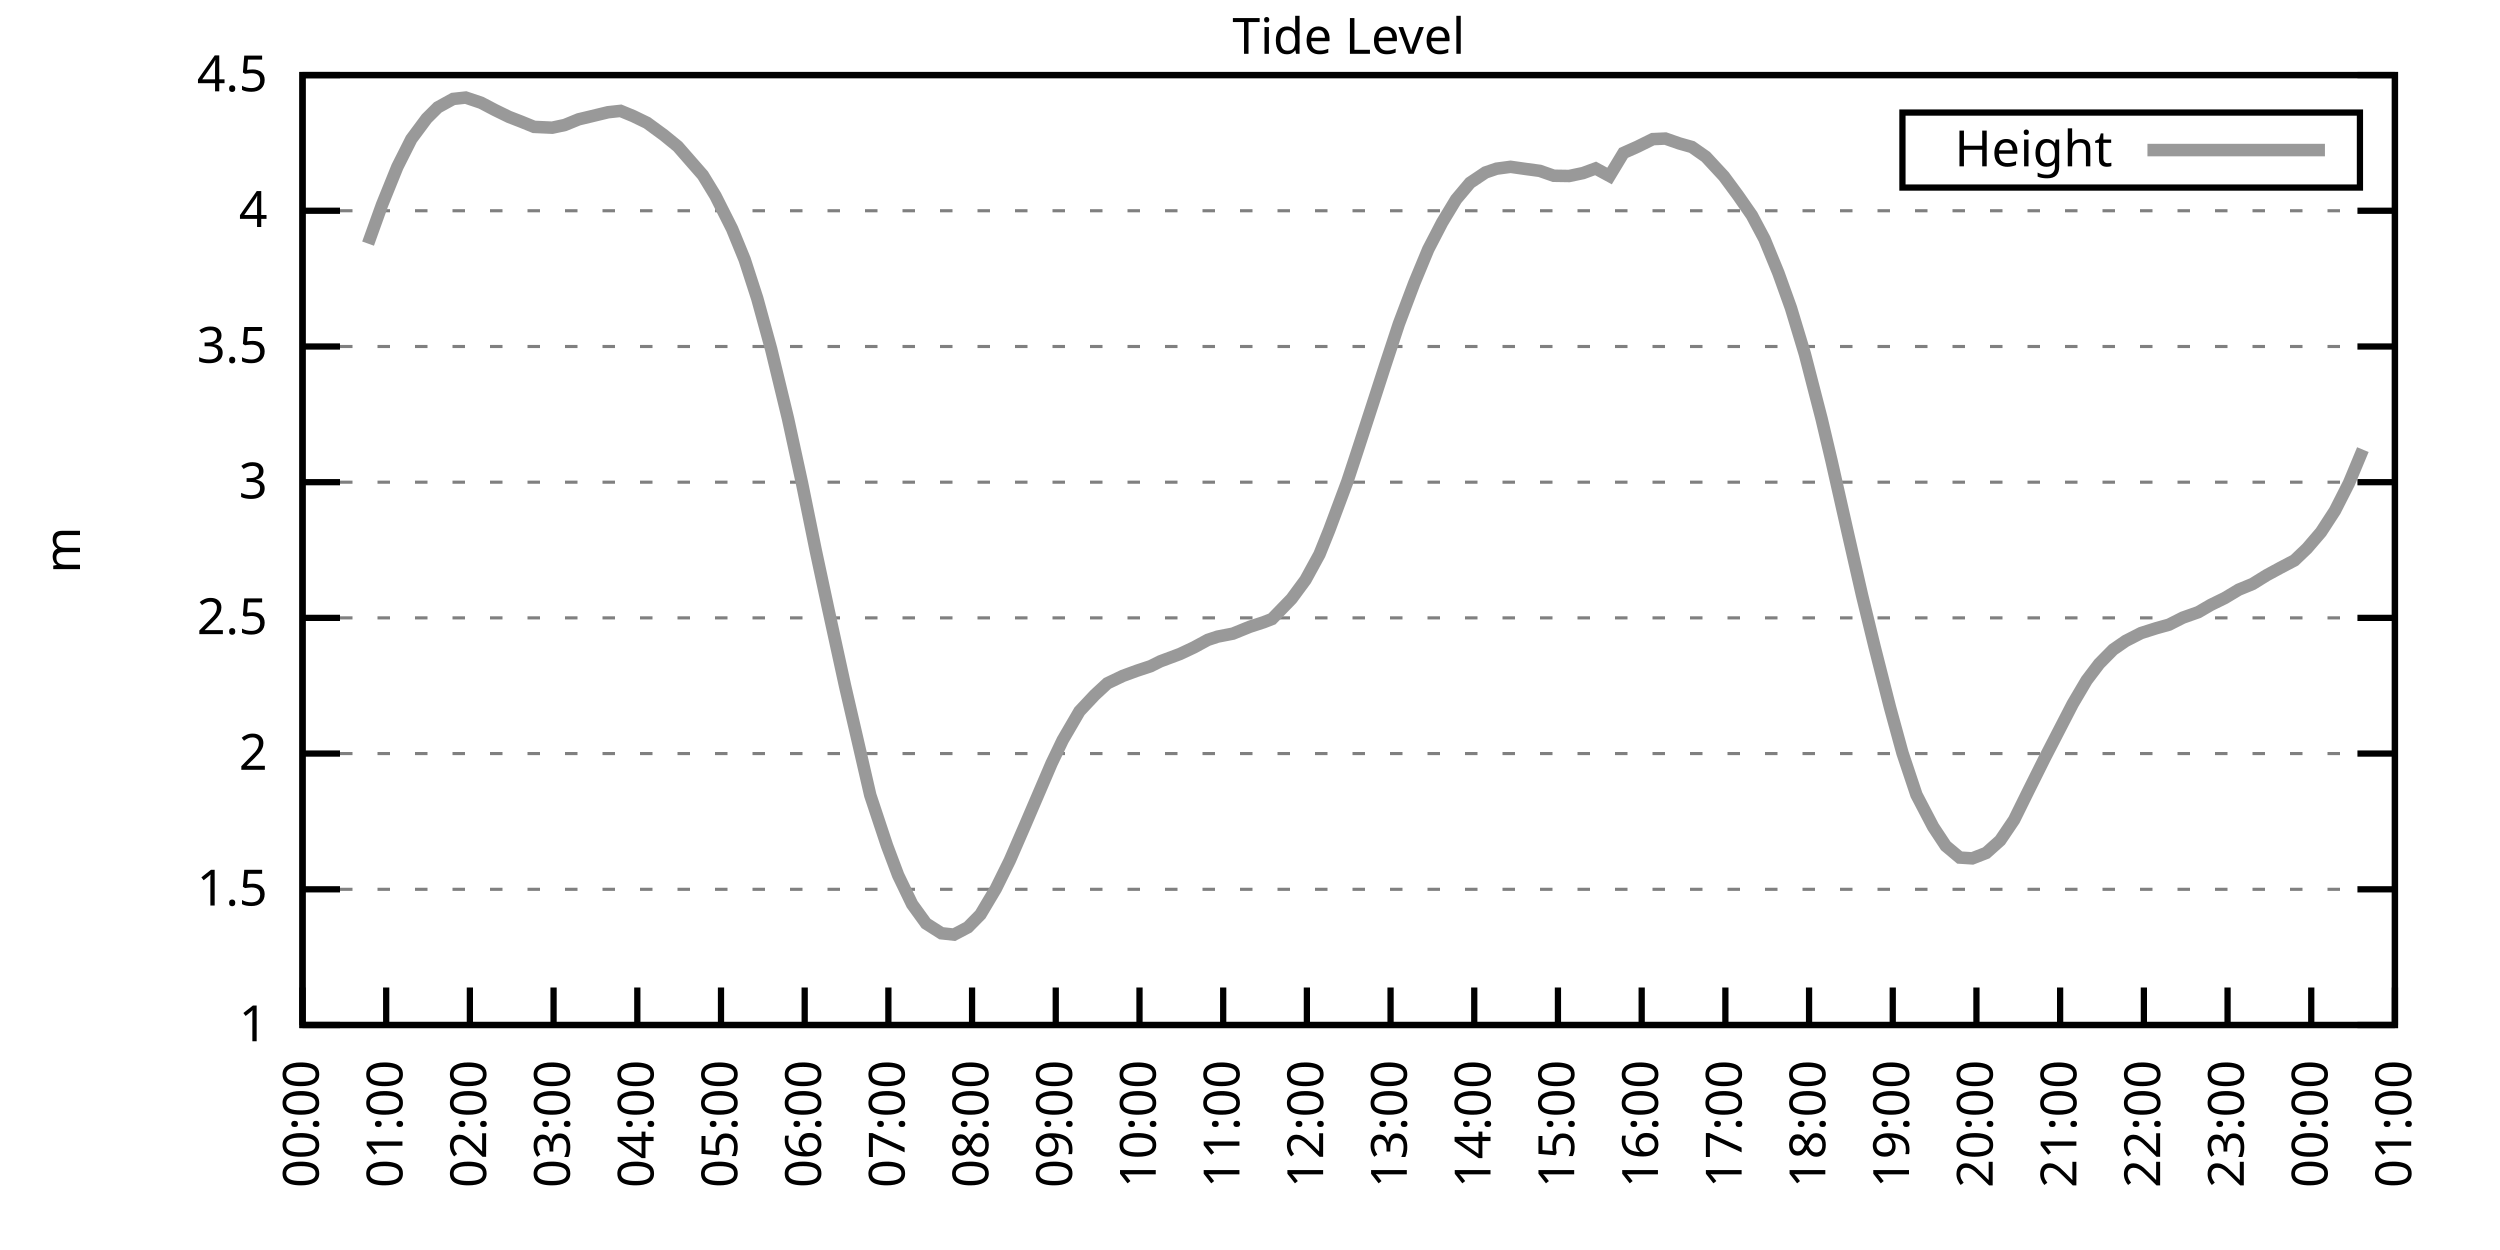
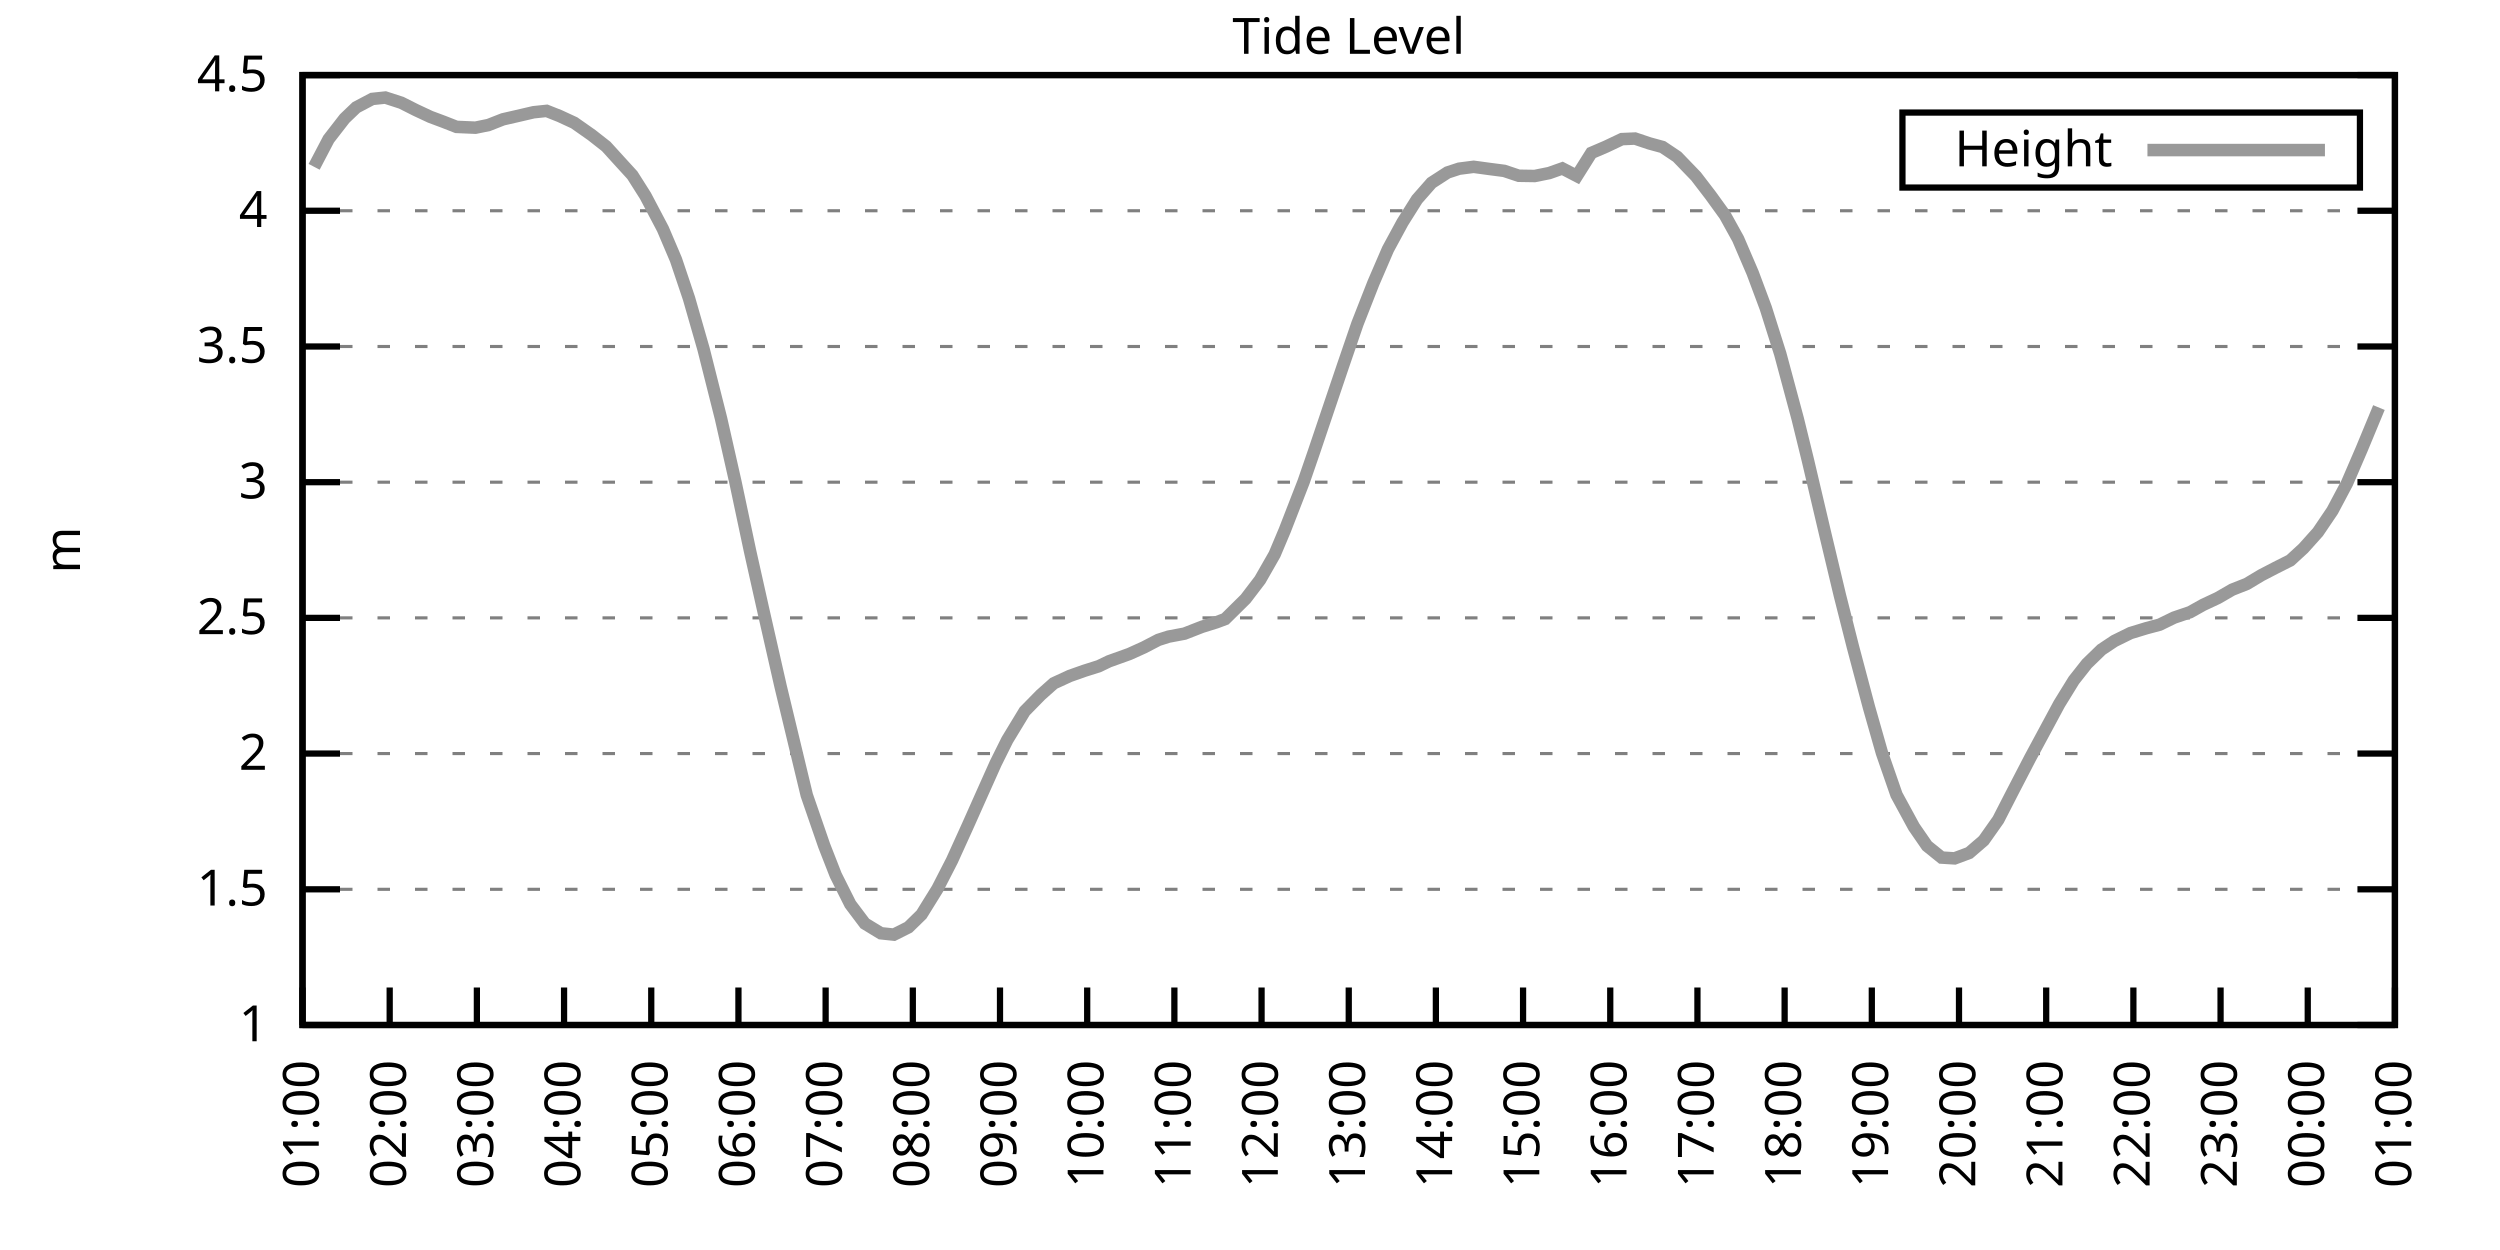
<svg xmlns="http://www.w3.org/2000/svg" xmlns:xlink="http://www.w3.org/1999/xlink" width="400" height="200" viewBox="0 0 400 200">
  <g id="gnuplot_canvas">
    <rect x="0" y="0" width="400" height="200" fill="none" />
    <defs>
      <circle id="gpDot" r="0.5" stroke-width="0.5" stroke="currentColor" />
      <path id="gpPt0" stroke-width="0.333" stroke="currentColor" d="M-1,0 h2 M0,-1 v2" />
      <path id="gpPt1" stroke-width="0.333" stroke="currentColor" d="M-1,-1 L1,1 M1,-1 L-1,1" />
      <path id="gpPt2" stroke-width="0.333" stroke="currentColor" d="M-1,0 L1,0 M0,-1 L0,1 M-1,-1 L1,1 M-1,1 L1,-1" />
      <rect id="gpPt3" stroke-width="0.333" stroke="currentColor" x="-1" y="-1" width="2" height="2" />
      <rect id="gpPt4" stroke-width="0.333" stroke="currentColor" fill="currentColor" x="-1" y="-1" width="2" height="2" />
      <circle id="gpPt5" stroke-width="0.333" stroke="currentColor" cx="0" cy="0" r="1" />
      <use xlink:href="#gpPt5" id="gpPt6" fill="currentColor" stroke="none" />
      <path id="gpPt7" stroke-width="0.333" stroke="currentColor" d="M0,-1.33 L-1.33,0.67 L1.33,0.67 z" />
      <use xlink:href="#gpPt7" id="gpPt8" fill="currentColor" stroke="none" />
      <use xlink:href="#gpPt7" id="gpPt9" stroke="currentColor" transform="rotate(180)" />
      <use xlink:href="#gpPt9" id="gpPt10" fill="currentColor" stroke="none" />
      <use xlink:href="#gpPt3" id="gpPt11" stroke="currentColor" transform="rotate(45)" />
      <use xlink:href="#gpPt11" id="gpPt12" fill="currentColor" stroke="none" />
      <path id="gpPt13" stroke-width="0.333" stroke="currentColor" d="M0,1.330 L1.265,0.411 L0.782,-1.067 L-0.782,-1.076 L-1.265,0.411 z" />
      <use xlink:href="#gpPt13" id="gpPt14" fill="currentColor" stroke="none" />
      <filter id="textbox" filterUnits="objectBoundingBox" x="0" y="0" height="1" width="1">
        <feFlood flood-color="white" flood-opacity="1" result="bgnd" />
        <feComposite in="SourceGraphic" in2="bgnd" operator="atop" />
      </filter>
      <filter id="greybox" filterUnits="objectBoundingBox" x="0" y="0" height="1" width="1">
        <feFlood flood-color="lightgrey" flood-opacity="1" result="grey" />
        <feComposite in="SourceGraphic" in2="grey" operator="atop" />
      </filter>
    </defs>
    <g fill="none" color="white" stroke="currentColor" stroke-width="1.00" stroke-linecap="butt" stroke-linejoin="miter">
</g>
    <g fill="none" color="black" stroke="currentColor" stroke-width="1.00" stroke-linecap="butt" stroke-linejoin="miter">
      <g stroke="none" shape-rendering="crispEdges">
        <polygon fill="rgb(255, 255, 255)" points="48.40,164.00 383.18,164.00 383.18,12.02 48.40,12.02 " />
      </g>
    </g>
    <g fill="none" color="black" stroke="currentColor" stroke-width="1.00" stroke-linecap="butt" stroke-linejoin="miter">
</g>
    <g fill="none" color="black" stroke="black" stroke-width="0.50" stroke-linecap="butt" stroke-linejoin="miter">
</g>
    <g fill="none" color="gray" stroke="currentColor" stroke-width="0.50" stroke-linecap="butt" stroke-linejoin="miter">
      <path stroke="gray" stroke-dasharray="2,4" class="gridline" d="M48.40,164.00 L383.19,164.00  " />
    </g>
    <g fill="none" color="gray" stroke="gray" stroke-width="1.00" stroke-linecap="butt" stroke-linejoin="miter">
</g>
    <g fill="none" color="black" stroke="currentColor" stroke-width="1.00" stroke-linecap="butt" stroke-linejoin="miter">
      <path stroke="black" d="M48.40,164.00 L54.40,164.00 M383.19,164.00 L377.19,164.00  " />
      <g transform="translate(42.80,166.60)" stroke="none" fill="black" font-family="Sans" font-size="8.00" text-anchor="end">
        <text>
          <tspan font-family="Sans"> 1</tspan>
        </text>
      </g>
    </g>
    <g fill="none" color="black" stroke="currentColor" stroke-width="1.00" stroke-linecap="butt" stroke-linejoin="miter">
</g>
    <g fill="none" color="black" stroke="black" stroke-width="0.50" stroke-linecap="butt" stroke-linejoin="miter">
</g>
    <g fill="none" color="gray" stroke="currentColor" stroke-width="0.50" stroke-linecap="butt" stroke-linejoin="miter">
      <path stroke="gray" stroke-dasharray="2,4" class="gridline" d="M48.40,142.29 L383.19,142.29  " />
    </g>
    <g fill="none" color="gray" stroke="gray" stroke-width="1.00" stroke-linecap="butt" stroke-linejoin="miter">
</g>
    <g fill="none" color="black" stroke="currentColor" stroke-width="1.00" stroke-linecap="butt" stroke-linejoin="miter">
      <path stroke="black" d="M48.40,142.29 L54.40,142.29 M383.19,142.29 L377.19,142.29  " />
      <g transform="translate(42.80,144.89)" stroke="none" fill="black" font-family="Sans" font-size="8.00" text-anchor="end">
        <text>
          <tspan font-family="Sans"> 1.5</tspan>
        </text>
      </g>
    </g>
    <g fill="none" color="black" stroke="currentColor" stroke-width="1.00" stroke-linecap="butt" stroke-linejoin="miter">
</g>
    <g fill="none" color="black" stroke="black" stroke-width="0.50" stroke-linecap="butt" stroke-linejoin="miter">
</g>
    <g fill="none" color="gray" stroke="currentColor" stroke-width="0.50" stroke-linecap="butt" stroke-linejoin="miter">
      <path stroke="gray" stroke-dasharray="2,4" class="gridline" d="M48.40,120.57 L383.19,120.57  " />
    </g>
    <g fill="none" color="gray" stroke="gray" stroke-width="1.00" stroke-linecap="butt" stroke-linejoin="miter">
</g>
    <g fill="none" color="black" stroke="currentColor" stroke-width="1.00" stroke-linecap="butt" stroke-linejoin="miter">
      <path stroke="black" d="M48.40,120.57 L54.40,120.57 M383.19,120.57 L377.19,120.57  " />
      <g transform="translate(42.80,123.17)" stroke="none" fill="black" font-family="Sans" font-size="8.00" text-anchor="end">
        <text>
          <tspan font-family="Sans"> 2</tspan>
        </text>
      </g>
    </g>
    <g fill="none" color="black" stroke="currentColor" stroke-width="1.00" stroke-linecap="butt" stroke-linejoin="miter">
</g>
    <g fill="none" color="black" stroke="black" stroke-width="0.50" stroke-linecap="butt" stroke-linejoin="miter">
</g>
    <g fill="none" color="gray" stroke="currentColor" stroke-width="0.50" stroke-linecap="butt" stroke-linejoin="miter">
      <path stroke="gray" stroke-dasharray="2,4" class="gridline" d="M48.40,98.86 L383.19,98.86  " />
    </g>
    <g fill="none" color="gray" stroke="gray" stroke-width="1.00" stroke-linecap="butt" stroke-linejoin="miter">
</g>
    <g fill="none" color="black" stroke="currentColor" stroke-width="1.00" stroke-linecap="butt" stroke-linejoin="miter">
      <path stroke="black" d="M48.40,98.86 L54.40,98.86 M383.19,98.86 L377.19,98.86  " />
      <g transform="translate(42.80,101.46)" stroke="none" fill="black" font-family="Sans" font-size="8.00" text-anchor="end">
        <text>
          <tspan font-family="Sans"> 2.5</tspan>
        </text>
      </g>
    </g>
    <g fill="none" color="black" stroke="currentColor" stroke-width="1.00" stroke-linecap="butt" stroke-linejoin="miter">
</g>
    <g fill="none" color="black" stroke="black" stroke-width="0.50" stroke-linecap="butt" stroke-linejoin="miter">
</g>
    <g fill="none" color="gray" stroke="currentColor" stroke-width="0.50" stroke-linecap="butt" stroke-linejoin="miter">
      <path stroke="gray" stroke-dasharray="2,4" class="gridline" d="M48.40,77.15 L383.19,77.15  " />
    </g>
    <g fill="none" color="gray" stroke="gray" stroke-width="1.00" stroke-linecap="butt" stroke-linejoin="miter">
</g>
    <g fill="none" color="black" stroke="currentColor" stroke-width="1.00" stroke-linecap="butt" stroke-linejoin="miter">
      <path stroke="black" d="M48.40,77.15 L54.40,77.15 M383.19,77.15 L377.19,77.15  " />
      <g transform="translate(42.80,79.75)" stroke="none" fill="black" font-family="Sans" font-size="8.00" text-anchor="end">
        <text>
          <tspan font-family="Sans"> 3</tspan>
        </text>
      </g>
    </g>
    <g fill="none" color="black" stroke="currentColor" stroke-width="1.00" stroke-linecap="butt" stroke-linejoin="miter">
</g>
    <g fill="none" color="black" stroke="black" stroke-width="0.50" stroke-linecap="butt" stroke-linejoin="miter">
</g>
    <g fill="none" color="gray" stroke="currentColor" stroke-width="0.50" stroke-linecap="butt" stroke-linejoin="miter">
      <path stroke="gray" stroke-dasharray="2,4" class="gridline" d="M48.40,55.44 L383.19,55.44  " />
    </g>
    <g fill="none" color="gray" stroke="gray" stroke-width="1.00" stroke-linecap="butt" stroke-linejoin="miter">
</g>
    <g fill="none" color="black" stroke="currentColor" stroke-width="1.00" stroke-linecap="butt" stroke-linejoin="miter">
      <path stroke="black" d="M48.40,55.44 L54.40,55.44 M383.19,55.44 L377.19,55.44  " />
      <g transform="translate(42.80,58.04)" stroke="none" fill="black" font-family="Sans" font-size="8.00" text-anchor="end">
        <text>
          <tspan font-family="Sans"> 3.5</tspan>
        </text>
      </g>
    </g>
    <g fill="none" color="black" stroke="currentColor" stroke-width="1.00" stroke-linecap="butt" stroke-linejoin="miter">
</g>
    <g fill="none" color="black" stroke="black" stroke-width="0.50" stroke-linecap="butt" stroke-linejoin="miter">
</g>
    <g fill="none" color="gray" stroke="currentColor" stroke-width="0.50" stroke-linecap="butt" stroke-linejoin="miter">
      <path stroke="gray" stroke-dasharray="2,4" class="gridline" d="M48.40,33.72 L383.19,33.72  " />
    </g>
    <g fill="none" color="gray" stroke="gray" stroke-width="1.00" stroke-linecap="butt" stroke-linejoin="miter">
</g>
    <g fill="none" color="black" stroke="currentColor" stroke-width="1.00" stroke-linecap="butt" stroke-linejoin="miter">
      <path stroke="black" d="M48.40,33.72 L54.40,33.72 M383.19,33.72 L377.19,33.72  " />
      <g transform="translate(42.80,36.32)" stroke="none" fill="black" font-family="Sans" font-size="8.00" text-anchor="end">
        <text>
          <tspan font-family="Sans"> 4</tspan>
        </text>
      </g>
    </g>
    <g fill="none" color="black" stroke="currentColor" stroke-width="1.00" stroke-linecap="butt" stroke-linejoin="miter">
</g>
    <g fill="none" color="black" stroke="black" stroke-width="0.50" stroke-linecap="butt" stroke-linejoin="miter">
</g>
    <g fill="none" color="gray" stroke="currentColor" stroke-width="0.50" stroke-linecap="butt" stroke-linejoin="miter">
      <path stroke="gray" stroke-dasharray="2,4" class="gridline" d="M48.40,12.01 L383.19,12.01  " />
    </g>
    <g fill="none" color="gray" stroke="gray" stroke-width="1.00" stroke-linecap="butt" stroke-linejoin="miter">
</g>
    <g fill="none" color="black" stroke="currentColor" stroke-width="1.00" stroke-linecap="butt" stroke-linejoin="miter">
      <path stroke="black" d="M48.40,12.01 L54.40,12.01 M383.19,12.01 L377.19,12.01  " />
      <g transform="translate(42.80,14.61)" stroke="none" fill="black" font-family="Sans" font-size="8.00" text-anchor="end">
        <text>
          <tspan font-family="Sans"> 4.5</tspan>
        </text>
      </g>
    </g>
    <g fill="none" color="black" stroke="currentColor" stroke-width="1.00" stroke-linecap="butt" stroke-linejoin="miter">
      <path stroke="black" d="M48.40,164.00 L48.40,158.00  " />
      <g transform="translate(51.00,169.60) rotate(270.00)" stroke="none" fill="black" font-family="Sans" font-size="8.00" text-anchor="end">
        <text>
-           <tspan font-family="Sans">00:00</tspan>
-         </text>
-       </g>
-     </g>
-     <g fill="none" color="black" stroke="currentColor" stroke-width="1.00" stroke-linecap="butt" stroke-linejoin="miter">
-       <path stroke="black" d="M61.79,164.00 L61.79,158.00  " />
-       <g transform="translate(64.39,169.60) rotate(270.00)" stroke="none" fill="black" font-family="Sans" font-size="8.00" text-anchor="end">
-         <text>
          <tspan font-family="Sans">01:00</tspan>
        </text>
      </g>
    </g>
    <g fill="none" color="black" stroke="currentColor" stroke-width="1.00" stroke-linecap="butt" stroke-linejoin="miter">
-       <path stroke="black" d="M75.18,164.00 L75.18,158.00  " />
-       <g transform="translate(77.78,169.60) rotate(270.00)" stroke="none" fill="black" font-family="Sans" font-size="8.00" text-anchor="end">
+       <path stroke="black" d="M62.35,164.00 L62.35,158.00  " />
+       <g transform="translate(64.95,169.60) rotate(270.00)" stroke="none" fill="black" font-family="Sans" font-size="8.00" text-anchor="end">
        <text>
          <tspan font-family="Sans">02:00</tspan>
        </text>
      </g>
    </g>
    <g fill="none" color="black" stroke="currentColor" stroke-width="1.00" stroke-linecap="butt" stroke-linejoin="miter">
-       <path stroke="black" d="M88.57,164.00 L88.57,158.00  " />
-       <g transform="translate(91.17,169.60) rotate(270.00)" stroke="none" fill="black" font-family="Sans" font-size="8.00" text-anchor="end">
+       <path stroke="black" d="M76.30,164.00 L76.30,158.00  " />
+       <g transform="translate(78.90,169.60) rotate(270.00)" stroke="none" fill="black" font-family="Sans" font-size="8.00" text-anchor="end">
        <text>
          <tspan font-family="Sans">03:00</tspan>
        </text>
      </g>
    </g>
    <g fill="none" color="black" stroke="currentColor" stroke-width="1.00" stroke-linecap="butt" stroke-linejoin="miter">
-       <path stroke="black" d="M101.97,164.00 L101.97,158.00  " />
-       <g transform="translate(104.57,169.60) rotate(270.00)" stroke="none" fill="black" font-family="Sans" font-size="8.00" text-anchor="end">
+       <path stroke="black" d="M90.25,164.00 L90.25,158.00  " />
+       <g transform="translate(92.85,169.60) rotate(270.00)" stroke="none" fill="black" font-family="Sans" font-size="8.00" text-anchor="end">
        <text>
          <tspan font-family="Sans">04:00</tspan>
        </text>
      </g>
    </g>
    <g fill="none" color="black" stroke="currentColor" stroke-width="1.00" stroke-linecap="butt" stroke-linejoin="miter">
-       <path stroke="black" d="M115.36,164.00 L115.36,158.00  " />
-       <g transform="translate(117.96,169.60) rotate(270.00)" stroke="none" fill="black" font-family="Sans" font-size="8.00" text-anchor="end">
+       <path stroke="black" d="M104.20,164.00 L104.20,158.00  " />
+       <g transform="translate(106.80,169.60) rotate(270.00)" stroke="none" fill="black" font-family="Sans" font-size="8.00" text-anchor="end">
        <text>
          <tspan font-family="Sans">05:00</tspan>
        </text>
      </g>
    </g>
    <g fill="none" color="black" stroke="currentColor" stroke-width="1.00" stroke-linecap="butt" stroke-linejoin="miter">
-       <path stroke="black" d="M128.75,164.00 L128.75,158.00  " />
-       <g transform="translate(131.35,169.60) rotate(270.00)" stroke="none" fill="black" font-family="Sans" font-size="8.00" text-anchor="end">
+       <path stroke="black" d="M118.15,164.00 L118.15,158.00  " />
+       <g transform="translate(120.75,169.60) rotate(270.00)" stroke="none" fill="black" font-family="Sans" font-size="8.00" text-anchor="end">
        <text>
          <tspan font-family="Sans">06:00</tspan>
        </text>
      </g>
    </g>
    <g fill="none" color="black" stroke="currentColor" stroke-width="1.00" stroke-linecap="butt" stroke-linejoin="miter">
-       <path stroke="black" d="M142.14,164.00 L142.14,158.00  " />
-       <g transform="translate(144.74,169.60) rotate(270.00)" stroke="none" fill="black" font-family="Sans" font-size="8.00" text-anchor="end">
+       <path stroke="black" d="M132.10,164.00 L132.10,158.00  " />
+       <g transform="translate(134.70,169.60) rotate(270.00)" stroke="none" fill="black" font-family="Sans" font-size="8.00" text-anchor="end">
        <text>
          <tspan font-family="Sans">07:00</tspan>
        </text>
      </g>
    </g>
    <g fill="none" color="black" stroke="currentColor" stroke-width="1.00" stroke-linecap="butt" stroke-linejoin="miter">
-       <path stroke="black" d="M155.53,164.00 L155.53,158.00  " />
-       <g transform="translate(158.13,169.60) rotate(270.00)" stroke="none" fill="black" font-family="Sans" font-size="8.00" text-anchor="end">
+       <path stroke="black" d="M146.05,164.00 L146.05,158.00  " />
+       <g transform="translate(148.65,169.60) rotate(270.00)" stroke="none" fill="black" font-family="Sans" font-size="8.00" text-anchor="end">
        <text>
          <tspan font-family="Sans">08:00</tspan>
        </text>
      </g>
    </g>
    <g fill="none" color="black" stroke="currentColor" stroke-width="1.00" stroke-linecap="butt" stroke-linejoin="miter">
-       <path stroke="black" d="M168.92,164.00 L168.92,158.00  " />
-       <g transform="translate(171.52,169.60) rotate(270.00)" stroke="none" fill="black" font-family="Sans" font-size="8.00" text-anchor="end">
+       <path stroke="black" d="M160.00,164.00 L160.00,158.00  " />
+       <g transform="translate(162.60,169.60) rotate(270.00)" stroke="none" fill="black" font-family="Sans" font-size="8.00" text-anchor="end">
        <text>
          <tspan font-family="Sans">09:00</tspan>
        </text>
      </g>
    </g>
    <g fill="none" color="black" stroke="currentColor" stroke-width="1.00" stroke-linecap="butt" stroke-linejoin="miter">
-       <path stroke="black" d="M182.32,164.00 L182.32,158.00  " />
-       <g transform="translate(184.92,169.60) rotate(270.00)" stroke="none" fill="black" font-family="Sans" font-size="8.00" text-anchor="end">
+       <path stroke="black" d="M173.95,164.00 L173.95,158.00  " />
+       <g transform="translate(176.55,169.60) rotate(270.00)" stroke="none" fill="black" font-family="Sans" font-size="8.00" text-anchor="end">
        <text>
          <tspan font-family="Sans">10:00</tspan>
        </text>
      </g>
    </g>
    <g fill="none" color="black" stroke="currentColor" stroke-width="1.00" stroke-linecap="butt" stroke-linejoin="miter">
-       <path stroke="black" d="M195.71,164.00 L195.71,158.00  " />
-       <g transform="translate(198.31,169.60) rotate(270.00)" stroke="none" fill="black" font-family="Sans" font-size="8.00" text-anchor="end">
+       <path stroke="black" d="M187.90,164.00 L187.90,158.00  " />
+       <g transform="translate(190.50,169.60) rotate(270.00)" stroke="none" fill="black" font-family="Sans" font-size="8.00" text-anchor="end">
        <text>
          <tspan font-family="Sans">11:00</tspan>
        </text>
      </g>
    </g>
    <g fill="none" color="black" stroke="currentColor" stroke-width="1.00" stroke-linecap="butt" stroke-linejoin="miter">
-       <path stroke="black" d="M209.10,164.00 L209.10,158.00  " />
-       <g transform="translate(211.70,169.60) rotate(270.00)" stroke="none" fill="black" font-family="Sans" font-size="8.00" text-anchor="end">
+       <path stroke="black" d="M201.85,164.00 L201.85,158.00  " />
+       <g transform="translate(204.45,169.60) rotate(270.00)" stroke="none" fill="black" font-family="Sans" font-size="8.00" text-anchor="end">
        <text>
          <tspan font-family="Sans">12:00</tspan>
        </text>
      </g>
    </g>
    <g fill="none" color="black" stroke="currentColor" stroke-width="1.00" stroke-linecap="butt" stroke-linejoin="miter">
-       <path stroke="black" d="M222.49,164.00 L222.49,158.00  " />
-       <g transform="translate(225.09,169.60) rotate(270.00)" stroke="none" fill="black" font-family="Sans" font-size="8.00" text-anchor="end">
+       <path stroke="black" d="M215.80,164.00 L215.80,158.00  " />
+       <g transform="translate(218.40,169.60) rotate(270.00)" stroke="none" fill="black" font-family="Sans" font-size="8.00" text-anchor="end">
        <text>
          <tspan font-family="Sans">13:00</tspan>
        </text>
      </g>
    </g>
    <g fill="none" color="black" stroke="currentColor" stroke-width="1.00" stroke-linecap="butt" stroke-linejoin="miter">
-       <path stroke="black" d="M235.88,164.00 L235.88,158.00  " />
-       <g transform="translate(238.48,169.60) rotate(270.00)" stroke="none" fill="black" font-family="Sans" font-size="8.00" text-anchor="end">
+       <path stroke="black" d="M229.74,164.00 L229.74,158.00  " />
+       <g transform="translate(232.34,169.60) rotate(270.00)" stroke="none" fill="black" font-family="Sans" font-size="8.00" text-anchor="end">
        <text>
          <tspan font-family="Sans">14:00</tspan>
        </text>
      </g>
    </g>
    <g fill="none" color="black" stroke="currentColor" stroke-width="1.00" stroke-linecap="butt" stroke-linejoin="miter">
-       <path stroke="black" d="M249.27,164.00 L249.27,158.00  " />
-       <g transform="translate(251.87,169.60) rotate(270.00)" stroke="none" fill="black" font-family="Sans" font-size="8.00" text-anchor="end">
+       <path stroke="black" d="M243.69,164.00 L243.69,158.00  " />
+       <g transform="translate(246.29,169.60) rotate(270.00)" stroke="none" fill="black" font-family="Sans" font-size="8.00" text-anchor="end">
        <text>
          <tspan font-family="Sans">15:00</tspan>
        </text>
      </g>
    </g>
    <g fill="none" color="black" stroke="currentColor" stroke-width="1.00" stroke-linecap="butt" stroke-linejoin="miter">
-       <path stroke="black" d="M262.67,164.00 L262.67,158.00  " />
-       <g transform="translate(265.27,169.60) rotate(270.00)" stroke="none" fill="black" font-family="Sans" font-size="8.00" text-anchor="end">
+       <path stroke="black" d="M257.64,164.00 L257.64,158.00  " />
+       <g transform="translate(260.24,169.60) rotate(270.00)" stroke="none" fill="black" font-family="Sans" font-size="8.00" text-anchor="end">
        <text>
          <tspan font-family="Sans">16:00</tspan>
        </text>
      </g>
    </g>
    <g fill="none" color="black" stroke="currentColor" stroke-width="1.00" stroke-linecap="butt" stroke-linejoin="miter">
-       <path stroke="black" d="M276.06,164.00 L276.06,158.00  " />
-       <g transform="translate(278.66,169.60) rotate(270.00)" stroke="none" fill="black" font-family="Sans" font-size="8.00" text-anchor="end">
+       <path stroke="black" d="M271.59,164.00 L271.59,158.00  " />
+       <g transform="translate(274.19,169.60) rotate(270.00)" stroke="none" fill="black" font-family="Sans" font-size="8.00" text-anchor="end">
        <text>
          <tspan font-family="Sans">17:00</tspan>
        </text>
      </g>
    </g>
    <g fill="none" color="black" stroke="currentColor" stroke-width="1.00" stroke-linecap="butt" stroke-linejoin="miter">
-       <path stroke="black" d="M289.45,164.00 L289.45,158.00  " />
-       <g transform="translate(292.05,169.60) rotate(270.00)" stroke="none" fill="black" font-family="Sans" font-size="8.00" text-anchor="end">
+       <path stroke="black" d="M285.54,164.00 L285.54,158.00  " />
+       <g transform="translate(288.14,169.60) rotate(270.00)" stroke="none" fill="black" font-family="Sans" font-size="8.00" text-anchor="end">
        <text>
          <tspan font-family="Sans">18:00</tspan>
        </text>
      </g>
    </g>
    <g fill="none" color="black" stroke="currentColor" stroke-width="1.00" stroke-linecap="butt" stroke-linejoin="miter">
-       <path stroke="black" d="M302.84,164.00 L302.84,158.00  " />
-       <g transform="translate(305.44,169.60) rotate(270.00)" stroke="none" fill="black" font-family="Sans" font-size="8.00" text-anchor="end">
+       <path stroke="black" d="M299.49,164.00 L299.49,158.00  " />
+       <g transform="translate(302.09,169.60) rotate(270.00)" stroke="none" fill="black" font-family="Sans" font-size="8.00" text-anchor="end">
        <text>
          <tspan font-family="Sans">19:00</tspan>
        </text>
      </g>
    </g>
    <g fill="none" color="black" stroke="currentColor" stroke-width="1.00" stroke-linecap="butt" stroke-linejoin="miter">
-       <path stroke="black" d="M316.23,164.00 L316.23,158.00  " />
-       <g transform="translate(318.83,169.60) rotate(270.00)" stroke="none" fill="black" font-family="Sans" font-size="8.00" text-anchor="end">
+       <path stroke="black" d="M313.44,164.00 L313.44,158.00  " />
+       <g transform="translate(316.04,169.60) rotate(270.00)" stroke="none" fill="black" font-family="Sans" font-size="8.00" text-anchor="end">
        <text>
          <tspan font-family="Sans">20:00</tspan>
        </text>
      </g>
    </g>
    <g fill="none" color="black" stroke="currentColor" stroke-width="1.00" stroke-linecap="butt" stroke-linejoin="miter">
-       <path stroke="black" d="M329.62,164.00 L329.62,158.00  " />
-       <g transform="translate(332.22,169.60) rotate(270.00)" stroke="none" fill="black" font-family="Sans" font-size="8.00" text-anchor="end">
+       <path stroke="black" d="M327.39,164.00 L327.39,158.00  " />
+       <g transform="translate(329.99,169.60) rotate(270.00)" stroke="none" fill="black" font-family="Sans" font-size="8.00" text-anchor="end">
        <text>
          <tspan font-family="Sans">21:00</tspan>
        </text>
      </g>
    </g>
    <g fill="none" color="black" stroke="currentColor" stroke-width="1.00" stroke-linecap="butt" stroke-linejoin="miter">
-       <path stroke="black" d="M343.02,164.00 L343.02,158.00  " />
-       <g transform="translate(345.62,169.60) rotate(270.00)" stroke="none" fill="black" font-family="Sans" font-size="8.00" text-anchor="end">
+       <path stroke="black" d="M341.34,164.00 L341.34,158.00  " />
+       <g transform="translate(343.94,169.60) rotate(270.00)" stroke="none" fill="black" font-family="Sans" font-size="8.00" text-anchor="end">
        <text>
          <tspan font-family="Sans">22:00</tspan>
        </text>
      </g>
    </g>
    <g fill="none" color="black" stroke="currentColor" stroke-width="1.00" stroke-linecap="butt" stroke-linejoin="miter">
-       <path stroke="black" d="M356.41,164.00 L356.41,158.00  " />
-       <g transform="translate(359.01,169.60) rotate(270.00)" stroke="none" fill="black" font-family="Sans" font-size="8.00" text-anchor="end">
+       <path stroke="black" d="M355.29,164.00 L355.29,158.00  " />
+       <g transform="translate(357.89,169.60) rotate(270.00)" stroke="none" fill="black" font-family="Sans" font-size="8.00" text-anchor="end">
        <text>
          <tspan font-family="Sans">23:00</tspan>
        </text>
      </g>
    </g>
    <g fill="none" color="black" stroke="currentColor" stroke-width="1.00" stroke-linecap="butt" stroke-linejoin="miter">
-       <path stroke="black" d="M369.80,164.00 L369.80,158.00  " />
-       <g transform="translate(372.40,169.60) rotate(270.00)" stroke="none" fill="black" font-family="Sans" font-size="8.00" text-anchor="end">
+       <path stroke="black" d="M369.24,164.00 L369.24,158.00  " />
+       <g transform="translate(371.84,169.60) rotate(270.00)" stroke="none" fill="black" font-family="Sans" font-size="8.00" text-anchor="end">
        <text>
          <tspan font-family="Sans">00:00</tspan>
        </text>
      </g>
    </g>
    <g fill="none" color="black" stroke="currentColor" stroke-width="1.00" stroke-linecap="butt" stroke-linejoin="miter">
      <path stroke="black" d="M383.19,164.00 L383.19,158.00  " />
      <g transform="translate(385.79,169.60) rotate(270.00)" stroke="none" fill="black" font-family="Sans" font-size="8.00" text-anchor="end">
        <text>
          <tspan font-family="Sans">01:00</tspan>
        </text>
      </g>
    </g>
    <g fill="none" color="black" stroke="currentColor" stroke-width="1.00" stroke-linecap="butt" stroke-linejoin="miter">
</g>
    <g fill="none" color="black" stroke="currentColor" stroke-width="1.00" stroke-linecap="butt" stroke-linejoin="miter">
      <path stroke="black" d="M48.40,12.01 L48.40,164.00 L383.19,164.00 L383.19,12.01 L48.40,12.01 Z  " />
    </g>
    <g fill="none" color="black" stroke="currentColor" stroke-width="1.00" stroke-linecap="butt" stroke-linejoin="miter">
</g>
    <g fill="none" color="black" stroke="currentColor" stroke-width="1.00" stroke-linecap="butt" stroke-linejoin="miter">
      <path stroke="black" d="M304.39,30.01 L304.39,18.01 L377.59,18.01 L377.59,30.01 L304.39,30.01 Z  " />
    </g>
    <g id="Tide_level_plot_1">
      <g fill="none" color="white" stroke="black" stroke-width="2.00" stroke-linecap="butt" stroke-linejoin="miter">
</g>
      <g fill="none" color="black" stroke="currentColor" stroke-width="2.00" stroke-linecap="butt" stroke-linejoin="miter">
        <g transform="translate(337.99,26.61)" stroke="none" fill="black" font-family="Sans" font-size="8.00" text-anchor="end">
          <text>
            <tspan font-family="Sans">Height</tspan>
          </text>
        </g>
      </g>
      <g fill="none" color="black" stroke="currentColor" stroke-width="2.00" stroke-linecap="butt" stroke-linejoin="miter">
-         <path stroke="rgb(153, 153, 153)" d="M343.59,24.01 L371.99,24.01 M58.89,38.98 L61.12,32.77 L63.58,26.69 L65.81,22.26 L68.26,18.96 L70.05,17.18   L72.50,15.83 L74.51,15.61 L76.97,16.44 L79.20,17.61 L81.43,18.70 L83.44,19.48 L85.45,20.30 L88.35,20.43   L90.36,20.00 L92.59,19.09 L94.60,18.61 L97.28,17.96 L99.29,17.74 L101.30,18.57 L103.53,19.65 L106.21,21.61   L108.44,23.43 L110.45,25.73 L112.46,28.03 L114.47,31.33 L117.14,36.63 L119.15,41.54 L121.16,47.75 L123.39,55.87   L126.07,66.94 L128.30,77.19 L130.54,88.18 L132.54,97.52 L135.22,109.80 L137.23,118.49 L139.24,127.22 L141.92,135.30   L143.70,140.03 L145.94,144.68 L148.17,147.76 L150.62,149.32 L152.63,149.54 L154.86,148.37 L156.87,146.33 L159.33,142.20   L161.56,137.68 L164.01,132.04 L166.02,127.35 L168.25,122.14 L170.04,118.40 L172.72,113.80 L175.17,111.19 L177.18,109.33   L179.64,108.15 L181.87,107.33 L184.10,106.59 L185.66,105.81 L188.79,104.64 L191.02,103.59 L193.25,102.38 L194.81,101.86   L197.27,101.38 L199.95,100.29 L202.18,99.56 L203.52,99.04 L206.64,95.82 L208.88,92.78 L211.11,88.70 L212.67,84.83   L215.57,77.06 L217.13,72.33 L219.59,64.77 L221.60,58.56 L223.83,51.79 L226.29,45.27 L228.52,39.89 L230.75,35.59   L232.98,31.90 L235.21,29.25 L237.67,27.60 L239.45,26.99 L241.69,26.69 L244.14,27.04 L246.37,27.34 L248.60,28.12   L251.06,28.16 L253.29,27.69 L255.30,26.95 L257.53,28.16 L259.76,24.47 L262.00,23.47 L264.45,22.26 L266.46,22.17   L268.69,22.95 L270.70,23.52 L272.93,25.08 L275.83,28.21 L278.07,31.25 L280.30,34.46 L282.31,38.24 L284.54,43.67   L286.55,49.27 L288.78,56.65 L291.46,67.03 L293.02,73.63 L295.70,85.49 L297.93,95.26 L299.94,103.51 L302.39,113.15   L304.40,120.49 L306.63,127.17 L309.31,132.30 L311.32,135.34 L313.55,137.21 L315.56,137.34 L317.79,136.47 L320.03,134.47   L322.26,131.17 L324.49,126.65 L327.17,121.27 L331.63,112.63 L333.86,108.85 L335.87,106.20 L338.10,103.94 L340.11,102.55   L342.57,101.29 L345.02,100.51 L347.03,99.95 L349.26,98.82 L351.72,97.95 L353.73,96.78 L355.96,95.69 L358.19,94.35   L360.42,93.43 L362.66,92.04 L364.89,90.83 L367.12,89.66 L369.13,87.74 L371.36,85.14 L373.59,81.71 L375.82,77.32   L378.06,71.94  " />
+         <path stroke="rgb(153, 153, 153)" d="M343.59,24.01 L371.99,24.01 M50.26,26.69 L52.58,22.26 L55.14,18.96 L57.00,17.18 L59.56,15.83 L61.65,15.61   L64.21,16.44 L66.53,17.61 L68.86,18.70 L70.95,19.48 L73.04,20.30 L76.07,20.43 L78.16,20.00 L80.48,19.09   L82.58,18.61 L85.37,17.96 L87.46,17.74 L89.55,18.57 L91.88,19.65 L94.67,21.61 L96.99,23.43 L99.08,25.73   L101.18,28.03 L103.27,31.33 L106.06,36.63 L108.15,41.54 L110.24,47.75 L112.57,55.87 L115.36,66.94 L117.68,77.19   L120.01,88.18 L122.10,97.52 L124.89,109.80 L126.98,118.49 L129.08,127.22 L131.87,135.30 L133.72,140.03 L136.05,144.68   L138.37,147.76 L140.93,149.32 L143.02,149.54 L145.35,148.37 L147.44,146.33 L150.00,142.20 L152.32,137.68 L154.88,132.04   L156.97,127.35 L159.30,122.14 L161.16,118.40 L163.95,113.80 L166.51,111.19 L168.60,109.33 L171.16,108.15 L173.48,107.33   L175.81,106.59 L177.43,105.81 L180.69,104.64 L183.01,103.59 L185.34,102.38 L186.97,101.86 L189.52,101.38 L192.31,100.29   L194.64,99.56 L196.03,99.04 L199.29,95.82 L201.61,92.78 L203.94,88.70 L205.57,84.83 L208.59,77.06 L210.22,72.33   L212.77,64.77 L214.87,58.56 L217.19,51.79 L219.75,45.27 L222.07,39.89 L224.40,35.59 L226.72,31.90 L229.05,29.25   L231.60,27.60 L233.46,26.99 L235.79,26.69 L238.35,27.04 L240.67,27.34 L243.00,28.12 L245.55,28.16 L247.88,27.69   L249.97,26.95 L252.30,28.16 L254.62,24.47 L256.95,23.47 L259.50,22.26 L261.60,22.17 L263.92,22.95 L266.01,23.52   L268.34,25.08 L271.36,28.21 L273.69,31.25 L276.01,34.46 L278.10,38.24 L280.43,43.67 L282.52,49.27 L284.85,56.65   L287.64,67.03 L289.26,73.63 L292.05,85.49 L294.38,95.26 L296.47,103.51 L299.03,113.15 L301.12,120.49 L303.44,127.17   L306.23,132.30 L308.33,135.34 L310.65,137.21 L312.74,137.34 L315.07,136.47 L317.39,134.47 L319.72,131.17 L322.04,126.65   L324.83,121.27 L329.48,112.63 L331.81,108.85 L333.90,106.20 L336.23,103.94 L338.32,102.55 L340.88,101.29 L343.43,100.51   L345.53,99.95 L347.85,98.82 L350.41,97.95 L352.50,96.78 L354.83,95.69 L357.15,94.35 L359.48,93.43 L361.80,92.04   L364.13,90.83 L366.45,89.66 L368.54,87.74 L370.87,85.14 L373.19,81.71 L375.52,77.32 L377.84,71.94 L380.63,65.21    " />
      </g>
    </g>
    <g fill="none" color="black" stroke="currentColor" stroke-width="2.00" stroke-linecap="butt" stroke-linejoin="miter">
</g>
    <g fill="none" color="black" stroke="black" stroke-width="1.00" stroke-linecap="butt" stroke-linejoin="miter">
</g>
    <g fill="none" color="black" stroke="currentColor" stroke-width="1.00" stroke-linecap="butt" stroke-linejoin="miter">
      <path stroke="black" d="M48.40,12.01 L48.40,164.00 L383.19,164.00 L383.19,12.01 L48.40,12.01 Z  " />
      <g transform="translate(12.80,88.01) rotate(270.00)" stroke="none" fill="black" font-family="Sans" font-size="8.00" text-anchor="middle">
        <text>
          <tspan font-family="Sans">m</tspan>
        </text>
      </g>
    </g>
    <g fill="none" color="black" stroke="currentColor" stroke-width="1.00" stroke-linecap="butt" stroke-linejoin="miter">
</g>
    <g fill="none" color="black" stroke="currentColor" stroke-width="1.00" stroke-linecap="butt" stroke-linejoin="miter">
      <g transform="translate(215.79,8.61)" stroke="none" fill="black" font-family="Sans" font-size="8.00" text-anchor="middle">
        <text>
          <tspan font-family="Sans">Tide Level</tspan>
        </text>
      </g>
    </g>
    <g fill="none" color="black" stroke="currentColor" stroke-width="1.00" stroke-linecap="butt" stroke-linejoin="miter">
</g>
  </g>
</svg>
